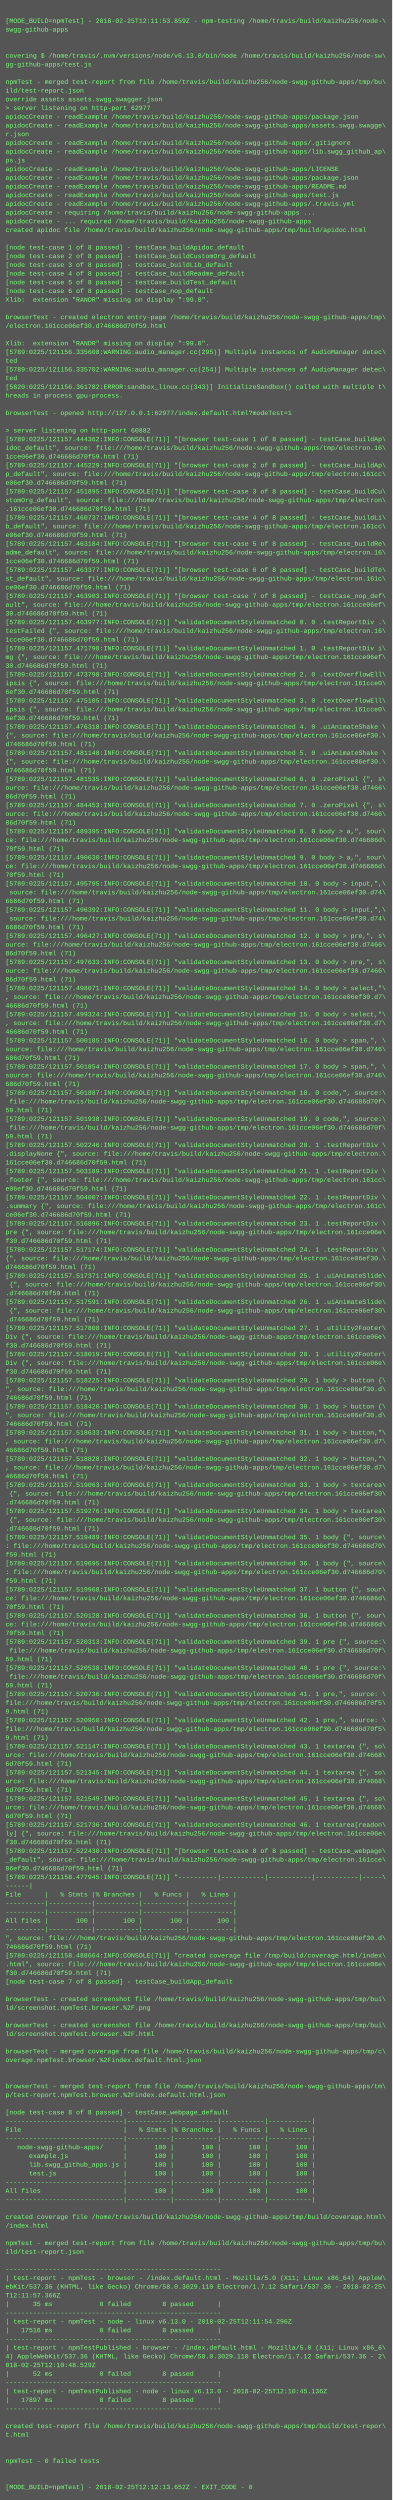
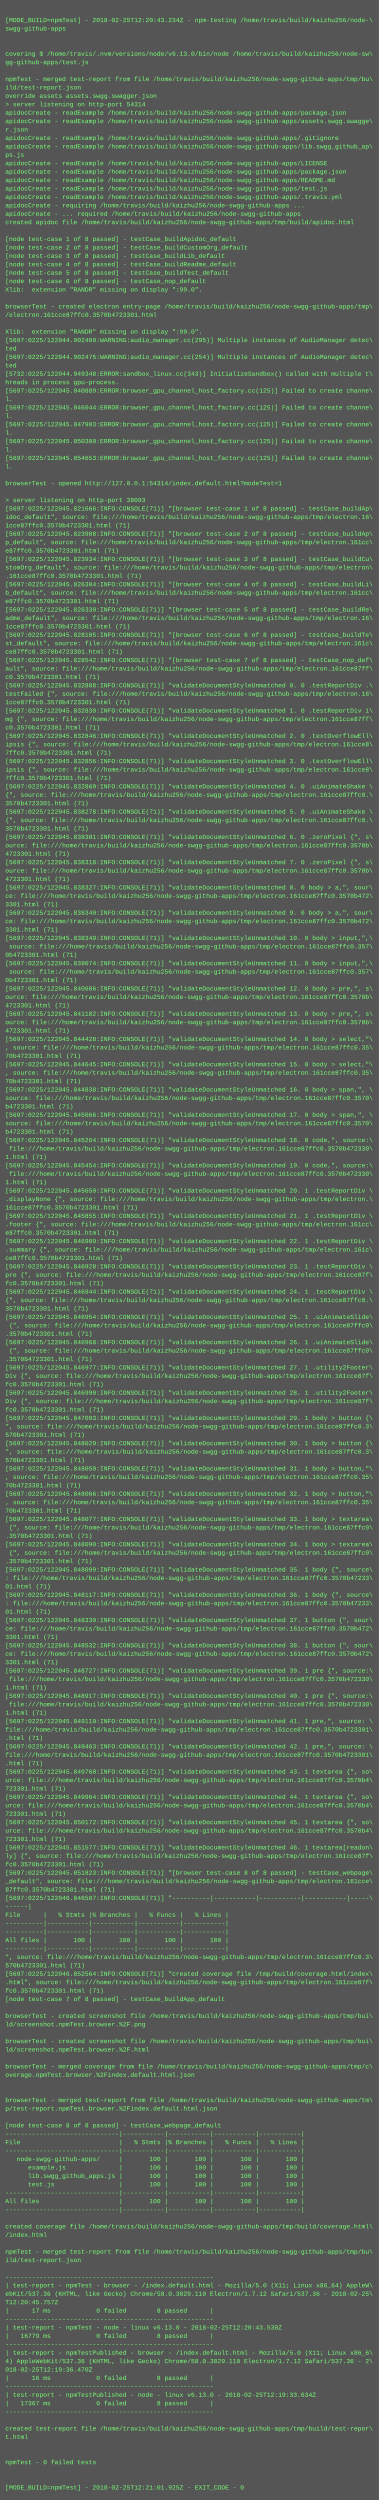
- <svg xmlns="http://www.w3.org/2000/svg" height="4590" width="720">
-   <rect height="4590" fill="#555" width="720" />
+ <svg xmlns="http://www.w3.org/2000/svg" height="4750" width="720">
+   <rect height="4750" fill="#555" width="720" />
  <text fill="#7f7" font-family="Courier New" font-size="12" xml:space="preserve">
    <tspan x="10" y="26" />
-     <tspan x="10" y="42">[MODE_BUILD=npmTest] - 2018-02-25T12:11:53.859Z - npm-testing /home/travis/build/kaizhu256/node-\</tspan>
+     <tspan x="10" y="42">[MODE_BUILD=npmTest] - 2018-02-25T12:20:43.234Z - npm-testing /home/travis/build/kaizhu256/node-\</tspan>
    <tspan x="10" y="58">swgg-github-apps</tspan>
    <tspan x="10" y="74" />
    <tspan x="10" y="90" />
    <tspan x="10" y="106">covering $ /home/travis/.nvm/versions/node/v6.13.0/bin/node /home/travis/build/kaizhu256/node-sw\</tspan>
    <tspan x="10" y="122">gg-github-apps/test.js</tspan>
    <tspan x="10" y="138" />
    <tspan x="10" y="154">npmTest - merged test-report from file /home/travis/build/kaizhu256/node-swgg-github-apps/tmp/bu\</tspan>
    <tspan x="10" y="170">ild/test-report.json</tspan>
    <tspan x="10" y="186">override assets assets.swgg.swagger.json</tspan>
-     <tspan x="10" y="202">&gt; server listening on http-port 62977</tspan>
+     <tspan x="10" y="202">&gt; server listening on http-port 54314</tspan>
    <tspan x="10" y="218">apidocCreate - readExample /home/travis/build/kaizhu256/node-swgg-github-apps/package.json</tspan>
    <tspan x="10" y="234">apidocCreate - readExample /home/travis/build/kaizhu256/node-swgg-github-apps/assets.swgg.swagge\</tspan>
    <tspan x="10" y="250">r.json</tspan>
    <tspan x="10" y="266">apidocCreate - readExample /home/travis/build/kaizhu256/node-swgg-github-apps/.gitignore</tspan>
    <tspan x="10" y="282">apidocCreate - readExample /home/travis/build/kaizhu256/node-swgg-github-apps/lib.swgg_github_ap\</tspan>
    <tspan x="10" y="298">ps.js</tspan>
    <tspan x="10" y="314">apidocCreate - readExample /home/travis/build/kaizhu256/node-swgg-github-apps/LICENSE</tspan>
    <tspan x="10" y="330">apidocCreate - readExample /home/travis/build/kaizhu256/node-swgg-github-apps/package.json</tspan>
    <tspan x="10" y="346">apidocCreate - readExample /home/travis/build/kaizhu256/node-swgg-github-apps/README.md</tspan>
    <tspan x="10" y="362">apidocCreate - readExample /home/travis/build/kaizhu256/node-swgg-github-apps/test.js</tspan>
    <tspan x="10" y="378">apidocCreate - readExample /home/travis/build/kaizhu256/node-swgg-github-apps/.travis.yml</tspan>
    <tspan x="10" y="394">apidocCreate - requiring /home/travis/build/kaizhu256/node-swgg-github-apps ...</tspan>
    <tspan x="10" y="410">apidocCreate - ... required /home/travis/build/kaizhu256/node-swgg-github-apps</tspan>
    <tspan x="10" y="426">created apidoc file /home/travis/build/kaizhu256/node-swgg-github-apps/tmp/build/apidoc.html</tspan>
    <tspan x="10" y="442" />
    <tspan x="10" y="458">[node test-case 1 of 8 passed] - testCase_buildApidoc_default</tspan>
    <tspan x="10" y="474">[node test-case 2 of 8 passed] - testCase_buildCustomOrg_default</tspan>
    <tspan x="10" y="490">[node test-case 3 of 8 passed] - testCase_buildLib_default</tspan>
    <tspan x="10" y="506">[node test-case 4 of 8 passed] - testCase_buildReadme_default</tspan>
    <tspan x="10" y="522">[node test-case 5 of 8 passed] - testCase_buildTest_default</tspan>
    <tspan x="10" y="538">[node test-case 6 of 8 passed] - testCase_nop_default</tspan>
    <tspan x="10" y="554">Xlib:  extension "RANDR" missing on display ":99.0".</tspan>
    <tspan x="10" y="570" />
    <tspan x="10" y="586">browserTest - created electron entry-page /home/travis/build/kaizhu256/node-swgg-github-apps/tmp\</tspan>
-     <tspan x="10" y="602">/electron.161cce06ef30.d746686d70f59.html</tspan>
+     <tspan x="10" y="602">/electron.161cce87ffc0.3570b4723301.html</tspan>
    <tspan x="10" y="618" />
    <tspan x="10" y="634">Xlib:  extension "RANDR" missing on display ":99.0".</tspan>
-     <tspan x="10" y="650">[5789:0225/121156.335608:WARNING:audio_manager.cc(295)] Multiple instances of AudioManager detec\</tspan>
+     <tspan x="10" y="650">[5697:0225/122044.902409:WARNING:audio_manager.cc(295)] Multiple instances of AudioManager detec\</tspan>
    <tspan x="10" y="666">ted</tspan>
-     <tspan x="10" y="682">[5789:0225/121156.335702:WARNING:audio_manager.cc(254)] Multiple instances of AudioManager detec\</tspan>
+     <tspan x="10" y="682">[5697:0225/122044.902475:WARNING:audio_manager.cc(254)] Multiple instances of AudioManager detec\</tspan>
    <tspan x="10" y="698">ted</tspan>
-     <tspan x="10" y="714">[5820:0225/121156.361782:ERROR:sandbox_linux.cc(343)] InitializeSandbox() called with multiple t\</tspan>
+     <tspan x="10" y="714">[5732:0225/122044.949348:ERROR:sandbox_linux.cc(343)] InitializeSandbox() called with multiple t\</tspan>
    <tspan x="10" y="730">hreads in process gpu-process. </tspan>
-     <tspan x="10" y="746" />
-     <tspan x="10" y="762">browserTest - opened http://127.0.0.1:62977/index.default.html?modeTest=1</tspan>
-     <tspan x="10" y="778" />
-     <tspan x="10" y="794">&gt; server listening on http-port 60882</tspan>
-     <tspan x="10" y="810">[5789:0225/121157.444362:INFO:CONSOLE(71)] "[browser test-case 1 of 8 passed] - testCase_buildAp\</tspan>
-     <tspan x="10" y="826">idoc_default", source: file:///home/travis/build/kaizhu256/node-swgg-github-apps/tmp/electron.16\</tspan>
-     <tspan x="10" y="842">1cce06ef30.d746686d70f59.html (71)</tspan>
-     <tspan x="10" y="858">[5789:0225/121157.445229:INFO:CONSOLE(71)] "[browser test-case 2 of 8 passed] - testCase_buildAp\</tspan>
-     <tspan x="10" y="874">p_default", source: file:///home/travis/build/kaizhu256/node-swgg-github-apps/tmp/electron.161cc\</tspan>
-     <tspan x="10" y="890">e06ef30.d746686d70f59.html (71)</tspan>
-     <tspan x="10" y="906">[5789:0225/121157.451895:INFO:CONSOLE(71)] "[browser test-case 3 of 8 passed] - testCase_buildCu\</tspan>
-     <tspan x="10" y="922">stomOrg_default", source: file:///home/travis/build/kaizhu256/node-swgg-github-apps/tmp/electron\</tspan>
-     <tspan x="10" y="938">.161cce06ef30.d746686d70f59.html (71)</tspan>
-     <tspan x="10" y="954">[5789:0225/121157.460737:INFO:CONSOLE(71)] "[browser test-case 4 of 8 passed] - testCase_buildLi\</tspan>
-     <tspan x="10" y="970">b_default", source: file:///home/travis/build/kaizhu256/node-swgg-github-apps/tmp/electron.161cc\</tspan>
-     <tspan x="10" y="986">e06ef30.d746686d70f59.html (71)</tspan>
-     <tspan x="10" y="1002">[5789:0225/121157.463184:INFO:CONSOLE(71)] "[browser test-case 5 of 8 passed] - testCase_buildRe\</tspan>
-     <tspan x="10" y="1018">adme_default", source: file:///home/travis/build/kaizhu256/node-swgg-github-apps/tmp/electron.16\</tspan>
-     <tspan x="10" y="1034">1cce06ef30.d746686d70f59.html (71)</tspan>
-     <tspan x="10" y="1050">[5789:0225/121157.463377:INFO:CONSOLE(71)] "[browser test-case 6 of 8 passed] - testCase_buildTe\</tspan>
-     <tspan x="10" y="1066">st_default", source: file:///home/travis/build/kaizhu256/node-swgg-github-apps/tmp/electron.161c\</tspan>
-     <tspan x="10" y="1082">ce06ef30.d746686d70f59.html (71)</tspan>
-     <tspan x="10" y="1098">[5789:0225/121157.463903:INFO:CONSOLE(71)] "[browser test-case 7 of 8 passed] - testCase_nop_def\</tspan>
-     <tspan x="10" y="1114">ault", source: file:///home/travis/build/kaizhu256/node-swgg-github-apps/tmp/electron.161cce06ef\</tspan>
-     <tspan x="10" y="1130">30.d746686d70f59.html (71)</tspan>
-     <tspan x="10" y="1146">[5789:0225/121157.463977:INFO:CONSOLE(71)] "validateDocumentStyleUnmatched 0. 0 .testReportDiv .\</tspan>
-     <tspan x="10" y="1162">testFailed {", source: file:///home/travis/build/kaizhu256/node-swgg-github-apps/tmp/electron.16\</tspan>
-     <tspan x="10" y="1178">1cce06ef30.d746686d70f59.html (71)</tspan>
-     <tspan x="10" y="1194">[5789:0225/121157.471798:INFO:CONSOLE(71)] "validateDocumentStyleUnmatched 1. 0 .testReportDiv i\</tspan>
-     <tspan x="10" y="1210">mg {", source: file:///home/travis/build/kaizhu256/node-swgg-github-apps/tmp/electron.161cce06ef\</tspan>
-     <tspan x="10" y="1226">30.d746686d70f59.html (71)</tspan>
-     <tspan x="10" y="1242">[5789:0225/121157.473798:INFO:CONSOLE(71)] "validateDocumentStyleUnmatched 2. 0 .textOverflowEll\</tspan>
-     <tspan x="10" y="1258">ipsis {", source: file:///home/travis/build/kaizhu256/node-swgg-github-apps/tmp/electron.161cce0\</tspan>
-     <tspan x="10" y="1274">6ef30.d746686d70f59.html (71)</tspan>
-     <tspan x="10" y="1290">[5789:0225/121157.475105:INFO:CONSOLE(71)] "validateDocumentStyleUnmatched 3. 0 .textOverflowEll\</tspan>
-     <tspan x="10" y="1306">ipsis {", source: file:///home/travis/build/kaizhu256/node-swgg-github-apps/tmp/electron.161cce0\</tspan>
-     <tspan x="10" y="1322">6ef30.d746686d70f59.html (71)</tspan>
-     <tspan x="10" y="1338">[5789:0225/121157.476318:INFO:CONSOLE(71)] "validateDocumentStyleUnmatched 4. 0 .uiAnimateShake \</tspan>
-     <tspan x="10" y="1354">{", source: file:///home/travis/build/kaizhu256/node-swgg-github-apps/tmp/electron.161cce06ef30.\</tspan>
-     <tspan x="10" y="1370">d746686d70f59.html (71)</tspan>
-     <tspan x="10" y="1386">[5789:0225/121157.481148:INFO:CONSOLE(71)] "validateDocumentStyleUnmatched 5. 0 .uiAnimateShake \</tspan>
-     <tspan x="10" y="1402">{", source: file:///home/travis/build/kaizhu256/node-swgg-github-apps/tmp/electron.161cce06ef30.\</tspan>
-     <tspan x="10" y="1418">d746686d70f59.html (71)</tspan>
-     <tspan x="10" y="1434">[5789:0225/121157.481535:INFO:CONSOLE(71)] "validateDocumentStyleUnmatched 6. 0 .zeroPixel {", s\</tspan>
-     <tspan x="10" y="1450">ource: file:///home/travis/build/kaizhu256/node-swgg-github-apps/tmp/electron.161cce06ef30.d7466\</tspan>
-     <tspan x="10" y="1466">86d70f59.html (71)</tspan>
-     <tspan x="10" y="1482">[5789:0225/121157.484453:INFO:CONSOLE(71)] "validateDocumentStyleUnmatched 7. 0 .zeroPixel {", s\</tspan>
-     <tspan x="10" y="1498">ource: file:///home/travis/build/kaizhu256/node-swgg-github-apps/tmp/electron.161cce06ef30.d7466\</tspan>
-     <tspan x="10" y="1514">86d70f59.html (71)</tspan>
-     <tspan x="10" y="1530">[5789:0225/121157.489395:INFO:CONSOLE(71)] "validateDocumentStyleUnmatched 8. 0 body &gt; a,", sour\</tspan>
-     <tspan x="10" y="1546">ce: file:///home/travis/build/kaizhu256/node-swgg-github-apps/tmp/electron.161cce06ef30.d746686d\</tspan>
-     <tspan x="10" y="1562">70f59.html (71)</tspan>
-     <tspan x="10" y="1578">[5789:0225/121157.490630:INFO:CONSOLE(71)] "validateDocumentStyleUnmatched 9. 0 body &gt; a,", sour\</tspan>
-     <tspan x="10" y="1594">ce: file:///home/travis/build/kaizhu256/node-swgg-github-apps/tmp/electron.161cce06ef30.d746686d\</tspan>
-     <tspan x="10" y="1610">70f59.html (71)</tspan>
-     <tspan x="10" y="1626">[5789:0225/121157.495795:INFO:CONSOLE(71)] "validateDocumentStyleUnmatched 10. 0 body &gt; input,",\</tspan>
-     <tspan x="10" y="1642"> source: file:///home/travis/build/kaizhu256/node-swgg-github-apps/tmp/electron.161cce06ef30.d74\</tspan>
-     <tspan x="10" y="1658">6686d70f59.html (71)</tspan>
-     <tspan x="10" y="1674">[5789:0225/121157.496392:INFO:CONSOLE(71)] "validateDocumentStyleUnmatched 11. 0 body &gt; input,",\</tspan>
-     <tspan x="10" y="1690"> source: file:///home/travis/build/kaizhu256/node-swgg-github-apps/tmp/electron.161cce06ef30.d74\</tspan>
-     <tspan x="10" y="1706">6686d70f59.html (71)</tspan>
-     <tspan x="10" y="1722">[5789:0225/121157.496427:INFO:CONSOLE(71)] "validateDocumentStyleUnmatched 12. 0 body &gt; pre,", s\</tspan>
-     <tspan x="10" y="1738">ource: file:///home/travis/build/kaizhu256/node-swgg-github-apps/tmp/electron.161cce06ef30.d7466\</tspan>
-     <tspan x="10" y="1754">86d70f59.html (71)</tspan>
-     <tspan x="10" y="1770">[5789:0225/121157.497633:INFO:CONSOLE(71)] "validateDocumentStyleUnmatched 13. 0 body &gt; pre,", s\</tspan>
-     <tspan x="10" y="1786">ource: file:///home/travis/build/kaizhu256/node-swgg-github-apps/tmp/electron.161cce06ef30.d7466\</tspan>
-     <tspan x="10" y="1802">86d70f59.html (71)</tspan>
-     <tspan x="10" y="1818">[5789:0225/121157.498071:INFO:CONSOLE(71)] "validateDocumentStyleUnmatched 14. 0 body &gt; select,"\</tspan>
-     <tspan x="10" y="1834">, source: file:///home/travis/build/kaizhu256/node-swgg-github-apps/tmp/electron.161cce06ef30.d7\</tspan>
-     <tspan x="10" y="1850">46686d70f59.html (71)</tspan>
-     <tspan x="10" y="1866">[5789:0225/121157.499324:INFO:CONSOLE(71)] "validateDocumentStyleUnmatched 15. 0 body &gt; select,"\</tspan>
-     <tspan x="10" y="1882">, source: file:///home/travis/build/kaizhu256/node-swgg-github-apps/tmp/electron.161cce06ef30.d7\</tspan>
-     <tspan x="10" y="1898">46686d70f59.html (71)</tspan>
-     <tspan x="10" y="1914">[5789:0225/121157.500185:INFO:CONSOLE(71)] "validateDocumentStyleUnmatched 16. 0 body &gt; span,", \</tspan>
-     <tspan x="10" y="1930">source: file:///home/travis/build/kaizhu256/node-swgg-github-apps/tmp/electron.161cce06ef30.d746\</tspan>
-     <tspan x="10" y="1946">686d70f59.html (71)</tspan>
-     <tspan x="10" y="1962">[5789:0225/121157.501854:INFO:CONSOLE(71)] "validateDocumentStyleUnmatched 17. 0 body &gt; span,", \</tspan>
-     <tspan x="10" y="1978">source: file:///home/travis/build/kaizhu256/node-swgg-github-apps/tmp/electron.161cce06ef30.d746\</tspan>
-     <tspan x="10" y="1994">686d70f59.html (71)</tspan>
-     <tspan x="10" y="2010">[5789:0225/121157.501887:INFO:CONSOLE(71)] "validateDocumentStyleUnmatched 18. 0 code,", source:\</tspan>
-     <tspan x="10" y="2026"> file:///home/travis/build/kaizhu256/node-swgg-github-apps/tmp/electron.161cce06ef30.d746686d70f\</tspan>
-     <tspan x="10" y="2042">59.html (71)</tspan>
-     <tspan x="10" y="2058">[5789:0225/121157.501938:INFO:CONSOLE(71)] "validateDocumentStyleUnmatched 19. 0 code,", source:\</tspan>
-     <tspan x="10" y="2074"> file:///home/travis/build/kaizhu256/node-swgg-github-apps/tmp/electron.161cce06ef30.d746686d70f\</tspan>
-     <tspan x="10" y="2090">59.html (71)</tspan>
-     <tspan x="10" y="2106">[5789:0225/121157.502246:INFO:CONSOLE(71)] "validateDocumentStyleUnmatched 20. 1 .testReportDiv \</tspan>
-     <tspan x="10" y="2122">.displayNone {", source: file:///home/travis/build/kaizhu256/node-swgg-github-apps/tmp/electron.\</tspan>
-     <tspan x="10" y="2138">161cce06ef30.d746686d70f59.html (71)</tspan>
-     <tspan x="10" y="2154">[5789:0225/121157.503189:INFO:CONSOLE(71)] "validateDocumentStyleUnmatched 21. 1 .testReportDiv \</tspan>
-     <tspan x="10" y="2170">.footer {", source: file:///home/travis/build/kaizhu256/node-swgg-github-apps/tmp/electron.161cc\</tspan>
-     <tspan x="10" y="2186">e06ef30.d746686d70f59.html (71)</tspan>
-     <tspan x="10" y="2202">[5789:0225/121157.504007:INFO:CONSOLE(71)] "validateDocumentStyleUnmatched 22. 1 .testReportDiv \</tspan>
-     <tspan x="10" y="2218">.summary {", source: file:///home/travis/build/kaizhu256/node-swgg-github-apps/tmp/electron.161c\</tspan>
-     <tspan x="10" y="2234">ce06ef30.d746686d70f59.html (71)</tspan>
-     <tspan x="10" y="2250">[5789:0225/121157.516896:INFO:CONSOLE(71)] "validateDocumentStyleUnmatched 23. 1 .testReportDiv \</tspan>
-     <tspan x="10" y="2266">pre {", source: file:///home/travis/build/kaizhu256/node-swgg-github-apps/tmp/electron.161cce06e\</tspan>
-     <tspan x="10" y="2282">f30.d746686d70f59.html (71)</tspan>
-     <tspan x="10" y="2298">[5789:0225/121157.517174:INFO:CONSOLE(71)] "validateDocumentStyleUnmatched 24. 1 .testReportDiv \</tspan>
-     <tspan x="10" y="2314">{", source: file:///home/travis/build/kaizhu256/node-swgg-github-apps/tmp/electron.161cce06ef30.\</tspan>
-     <tspan x="10" y="2330">d746686d70f59.html (71)</tspan>
-     <tspan x="10" y="2346">[5789:0225/121157.517371:INFO:CONSOLE(71)] "validateDocumentStyleUnmatched 25. 1 .uiAnimateSlide\</tspan>
-     <tspan x="10" y="2362"> {", source: file:///home/travis/build/kaizhu256/node-swgg-github-apps/tmp/electron.161cce06ef30\</tspan>
-     <tspan x="10" y="2378">.d746686d70f59.html (71)</tspan>
-     <tspan x="10" y="2394">[5789:0225/121157.517591:INFO:CONSOLE(71)] "validateDocumentStyleUnmatched 26. 1 .uiAnimateSlide\</tspan>
-     <tspan x="10" y="2410"> {", source: file:///home/travis/build/kaizhu256/node-swgg-github-apps/tmp/electron.161cce06ef30\</tspan>
-     <tspan x="10" y="2426">.d746686d70f59.html (71)</tspan>
-     <tspan x="10" y="2442">[5789:0225/121157.517808:INFO:CONSOLE(71)] "validateDocumentStyleUnmatched 27. 1 .utility2Footer\</tspan>
-     <tspan x="10" y="2458">Div {", source: file:///home/travis/build/kaizhu256/node-swgg-github-apps/tmp/electron.161cce06e\</tspan>
-     <tspan x="10" y="2474">f30.d746686d70f59.html (71)</tspan>
-     <tspan x="10" y="2490">[5789:0225/121157.518019:INFO:CONSOLE(71)] "validateDocumentStyleUnmatched 28. 1 .utility2Footer\</tspan>
-     <tspan x="10" y="2506">Div {", source: file:///home/travis/build/kaizhu256/node-swgg-github-apps/tmp/electron.161cce06e\</tspan>
-     <tspan x="10" y="2522">f30.d746686d70f59.html (71)</tspan>
-     <tspan x="10" y="2538">[5789:0225/121157.518225:INFO:CONSOLE(71)] "validateDocumentStyleUnmatched 29. 1 body &gt; button {\</tspan>
-     <tspan x="10" y="2554">", source: file:///home/travis/build/kaizhu256/node-swgg-github-apps/tmp/electron.161cce06ef30.d\</tspan>
-     <tspan x="10" y="2570">746686d70f59.html (71)</tspan>
-     <tspan x="10" y="2586">[5789:0225/121157.518420:INFO:CONSOLE(71)] "validateDocumentStyleUnmatched 30. 1 body &gt; button {\</tspan>
-     <tspan x="10" y="2602">", source: file:///home/travis/build/kaizhu256/node-swgg-github-apps/tmp/electron.161cce06ef30.d\</tspan>
-     <tspan x="10" y="2618">746686d70f59.html (71)</tspan>
-     <tspan x="10" y="2634">[5789:0225/121157.518633:INFO:CONSOLE(71)] "validateDocumentStyleUnmatched 31. 1 body &gt; button,"\</tspan>
-     <tspan x="10" y="2650">, source: file:///home/travis/build/kaizhu256/node-swgg-github-apps/tmp/electron.161cce06ef30.d7\</tspan>
-     <tspan x="10" y="2666">46686d70f59.html (71)</tspan>
-     <tspan x="10" y="2682">[5789:0225/121157.518828:INFO:CONSOLE(71)] "validateDocumentStyleUnmatched 32. 1 body &gt; button,"\</tspan>
-     <tspan x="10" y="2698">, source: file:///home/travis/build/kaizhu256/node-swgg-github-apps/tmp/electron.161cce06ef30.d7\</tspan>
-     <tspan x="10" y="2714">46686d70f59.html (71)</tspan>
-     <tspan x="10" y="2730">[5789:0225/121157.519063:INFO:CONSOLE(71)] "validateDocumentStyleUnmatched 33. 1 body &gt; textarea\</tspan>
-     <tspan x="10" y="2746"> {", source: file:///home/travis/build/kaizhu256/node-swgg-github-apps/tmp/electron.161cce06ef30\</tspan>
-     <tspan x="10" y="2762">.d746686d70f59.html (71)</tspan>
-     <tspan x="10" y="2778">[5789:0225/121157.519276:INFO:CONSOLE(71)] "validateDocumentStyleUnmatched 34. 1 body &gt; textarea\</tspan>
-     <tspan x="10" y="2794"> {", source: file:///home/travis/build/kaizhu256/node-swgg-github-apps/tmp/electron.161cce06ef30\</tspan>
-     <tspan x="10" y="2810">.d746686d70f59.html (71)</tspan>
-     <tspan x="10" y="2826">[5789:0225/121157.519489:INFO:CONSOLE(71)] "validateDocumentStyleUnmatched 35. 1 body {", source\</tspan>
-     <tspan x="10" y="2842">: file:///home/travis/build/kaizhu256/node-swgg-github-apps/tmp/electron.161cce06ef30.d746686d70\</tspan>
-     <tspan x="10" y="2858">f59.html (71)</tspan>
-     <tspan x="10" y="2874">[5789:0225/121157.519695:INFO:CONSOLE(71)] "validateDocumentStyleUnmatched 36. 1 body {", source\</tspan>
-     <tspan x="10" y="2890">: file:///home/travis/build/kaizhu256/node-swgg-github-apps/tmp/electron.161cce06ef30.d746686d70\</tspan>
-     <tspan x="10" y="2906">f59.html (71)</tspan>
-     <tspan x="10" y="2922">[5789:0225/121157.519968:INFO:CONSOLE(71)] "validateDocumentStyleUnmatched 37. 1 button {", sour\</tspan>
-     <tspan x="10" y="2938">ce: file:///home/travis/build/kaizhu256/node-swgg-github-apps/tmp/electron.161cce06ef30.d746686d\</tspan>
-     <tspan x="10" y="2954">70f59.html (71)</tspan>
-     <tspan x="10" y="2970">[5789:0225/121157.520128:INFO:CONSOLE(71)] "validateDocumentStyleUnmatched 38. 1 button {", sour\</tspan>
-     <tspan x="10" y="2986">ce: file:///home/travis/build/kaizhu256/node-swgg-github-apps/tmp/electron.161cce06ef30.d746686d\</tspan>
-     <tspan x="10" y="3002">70f59.html (71)</tspan>
-     <tspan x="10" y="3018">[5789:0225/121157.520313:INFO:CONSOLE(71)] "validateDocumentStyleUnmatched 39. 1 pre {", source:\</tspan>
-     <tspan x="10" y="3034"> file:///home/travis/build/kaizhu256/node-swgg-github-apps/tmp/electron.161cce06ef30.d746686d70f\</tspan>
-     <tspan x="10" y="3050">59.html (71)</tspan>
-     <tspan x="10" y="3066">[5789:0225/121157.520538:INFO:CONSOLE(71)] "validateDocumentStyleUnmatched 40. 1 pre {", source:\</tspan>
-     <tspan x="10" y="3082"> file:///home/travis/build/kaizhu256/node-swgg-github-apps/tmp/electron.161cce06ef30.d746686d70f\</tspan>
-     <tspan x="10" y="3098">59.html (71)</tspan>
-     <tspan x="10" y="3114">[5789:0225/121157.520736:INFO:CONSOLE(71)] "validateDocumentStyleUnmatched 41. 1 pre,", source: \</tspan>
-     <tspan x="10" y="3130">file:///home/travis/build/kaizhu256/node-swgg-github-apps/tmp/electron.161cce06ef30.d746686d70f5\</tspan>
-     <tspan x="10" y="3146">9.html (71)</tspan>
-     <tspan x="10" y="3162">[5789:0225/121157.520950:INFO:CONSOLE(71)] "validateDocumentStyleUnmatched 42. 1 pre,", source: \</tspan>
-     <tspan x="10" y="3178">file:///home/travis/build/kaizhu256/node-swgg-github-apps/tmp/electron.161cce06ef30.d746686d70f5\</tspan>
-     <tspan x="10" y="3194">9.html (71)</tspan>
-     <tspan x="10" y="3210">[5789:0225/121157.521147:INFO:CONSOLE(71)] "validateDocumentStyleUnmatched 43. 1 textarea {", so\</tspan>
-     <tspan x="10" y="3226">urce: file:///home/travis/build/kaizhu256/node-swgg-github-apps/tmp/electron.161cce06ef30.d74668\</tspan>
-     <tspan x="10" y="3242">6d70f59.html (71)</tspan>
-     <tspan x="10" y="3258">[5789:0225/121157.521345:INFO:CONSOLE(71)] "validateDocumentStyleUnmatched 44. 1 textarea {", so\</tspan>
-     <tspan x="10" y="3274">urce: file:///home/travis/build/kaizhu256/node-swgg-github-apps/tmp/electron.161cce06ef30.d74668\</tspan>
-     <tspan x="10" y="3290">6d70f59.html (71)</tspan>
-     <tspan x="10" y="3306">[5789:0225/121157.521549:INFO:CONSOLE(71)] "validateDocumentStyleUnmatched 45. 1 textarea {", so\</tspan>
-     <tspan x="10" y="3322">urce: file:///home/travis/build/kaizhu256/node-swgg-github-apps/tmp/electron.161cce06ef30.d74668\</tspan>
-     <tspan x="10" y="3338">6d70f59.html (71)</tspan>
-     <tspan x="10" y="3354">[5789:0225/121157.521736:INFO:CONSOLE(71)] "validateDocumentStyleUnmatched 46. 1 textarea[readon\</tspan>
-     <tspan x="10" y="3370">ly] {", source: file:///home/travis/build/kaizhu256/node-swgg-github-apps/tmp/electron.161cce06e\</tspan>
-     <tspan x="10" y="3386">f30.d746686d70f59.html (71)</tspan>
-     <tspan x="10" y="3402">[5789:0225/121157.522430:INFO:CONSOLE(71)] "[browser test-case 8 of 8 passed] - testCase_webpage\</tspan>
-     <tspan x="10" y="3418">_default", source: file:///home/travis/build/kaizhu256/node-swgg-github-apps/tmp/electron.161cce\</tspan>
-     <tspan x="10" y="3434">06ef30.d746686d70f59.html (71)</tspan>
-     <tspan x="10" y="3450">[5789:0225/121158.477945:INFO:CONSOLE(71)] "----------|-----------|-----------|-----------|-----\</tspan>
-     <tspan x="10" y="3466">------|</tspan>
-     <tspan x="10" y="3482">File      |   % Stmts |% Branches |   % Funcs |   % Lines |</tspan>
-     <tspan x="10" y="3498">----------|-----------|-----------|-----------|-----------|</tspan>
-     <tspan x="10" y="3514">----------|-----------|-----------|-----------|-----------|</tspan>
-     <tspan x="10" y="3530">All files |       100 |       100 |       100 |       100 |</tspan>
-     <tspan x="10" y="3546">----------|-----------|-----------|-----------|-----------|</tspan>
-     <tspan x="10" y="3562">", source: file:///home/travis/build/kaizhu256/node-swgg-github-apps/tmp/electron.161cce06ef30.d\</tspan>
-     <tspan x="10" y="3578">746686d70f59.html (71)</tspan>
-     <tspan x="10" y="3594">[5789:0225/121158.488664:INFO:CONSOLE(71)] "created coverage file /tmp/build/coverage.html/index\</tspan>
-     <tspan x="10" y="3610">.html", source: file:///home/travis/build/kaizhu256/node-swgg-github-apps/tmp/electron.161cce06e\</tspan>
-     <tspan x="10" y="3626">f30.d746686d70f59.html (71)</tspan>
-     <tspan x="10" y="3642">[node test-case 7 of 8 passed] - testCase_buildApp_default</tspan>
-     <tspan x="10" y="3658" />
-     <tspan x="10" y="3674">browserTest - created screenshot file /home/travis/build/kaizhu256/node-swgg-github-apps/tmp/bui\</tspan>
-     <tspan x="10" y="3690">ld/screenshot.npmTest.browser.%2F.png</tspan>
-     <tspan x="10" y="3706" />
-     <tspan x="10" y="3722">browserTest - created screenshot file /home/travis/build/kaizhu256/node-swgg-github-apps/tmp/bui\</tspan>
-     <tspan x="10" y="3738">ld/screenshot.npmTest.browser.%2F.html</tspan>
-     <tspan x="10" y="3754" />
-     <tspan x="10" y="3770">browserTest - merged coverage from file /home/travis/build/kaizhu256/node-swgg-github-apps/tmp/c\</tspan>
-     <tspan x="10" y="3786">overage.npmTest.browser.%2Findex.default.html.json</tspan>
-     <tspan x="10" y="3802" />
+     <tspan x="10" y="746">[5697:0225/122045.040889:ERROR:browser_gpu_channel_host_factory.cc(125)] Failed to create channe\</tspan>
+     <tspan x="10" y="762">l.</tspan>
+     <tspan x="10" y="778">[5697:0225/122045.046044:ERROR:browser_gpu_channel_host_factory.cc(125)] Failed to create channe\</tspan>
+     <tspan x="10" y="794">l.</tspan>
+     <tspan x="10" y="810">[5697:0225/122045.047903:ERROR:browser_gpu_channel_host_factory.cc(125)] Failed to create channe\</tspan>
+     <tspan x="10" y="826">l.</tspan>
+     <tspan x="10" y="842">[5697:0225/122045.050300:ERROR:browser_gpu_channel_host_factory.cc(125)] Failed to create channe\</tspan>
+     <tspan x="10" y="858">l.</tspan>
+     <tspan x="10" y="874">[5697:0225/122045.054653:ERROR:browser_gpu_channel_host_factory.cc(125)] Failed to create channe\</tspan>
+     <tspan x="10" y="890">l.</tspan>
+     <tspan x="10" y="906" />
+     <tspan x="10" y="922">browserTest - opened http://127.0.0.1:54314/index.default.html?modeTest=1</tspan>
+     <tspan x="10" y="938" />
+     <tspan x="10" y="954">&gt; server listening on http-port 38093</tspan>
+     <tspan x="10" y="970">[5697:0225/122045.821666:INFO:CONSOLE(71)] "[browser test-case 1 of 8 passed] - testCase_buildAp\</tspan>
+     <tspan x="10" y="986">idoc_default", source: file:///home/travis/build/kaizhu256/node-swgg-github-apps/tmp/electron.16\</tspan>
+     <tspan x="10" y="1002">1cce87ffc0.3570b4723301.html (71)</tspan>
+     <tspan x="10" y="1018">[5697:0225/122045.823908:INFO:CONSOLE(71)] "[browser test-case 2 of 8 passed] - testCase_buildAp\</tspan>
+     <tspan x="10" y="1034">p_default", source: file:///home/travis/build/kaizhu256/node-swgg-github-apps/tmp/electron.161cc\</tspan>
+     <tspan x="10" y="1050">e87ffc0.3570b4723301.html (71)</tspan>
+     <tspan x="10" y="1066">[5697:0225/122045.823934:INFO:CONSOLE(71)] "[browser test-case 3 of 8 passed] - testCase_buildCu\</tspan>
+     <tspan x="10" y="1082">stomOrg_default", source: file:///home/travis/build/kaizhu256/node-swgg-github-apps/tmp/electron\</tspan>
+     <tspan x="10" y="1098">.161cce87ffc0.3570b4723301.html (71)</tspan>
+     <tspan x="10" y="1114">[5697:0225/122045.826304:INFO:CONSOLE(71)] "[browser test-case 4 of 8 passed] - testCase_buildLi\</tspan>
+     <tspan x="10" y="1130">b_default", source: file:///home/travis/build/kaizhu256/node-swgg-github-apps/tmp/electron.161cc\</tspan>
+     <tspan x="10" y="1146">e87ffc0.3570b4723301.html (71)</tspan>
+     <tspan x="10" y="1162">[5697:0225/122045.826330:INFO:CONSOLE(71)] "[browser test-case 5 of 8 passed] - testCase_buildRe\</tspan>
+     <tspan x="10" y="1178">adme_default", source: file:///home/travis/build/kaizhu256/node-swgg-github-apps/tmp/electron.16\</tspan>
+     <tspan x="10" y="1194">1cce87ffc0.3570b4723301.html (71)</tspan>
+     <tspan x="10" y="1210">[5697:0225/122045.828105:INFO:CONSOLE(71)] "[browser test-case 6 of 8 passed] - testCase_buildTe\</tspan>
+     <tspan x="10" y="1226">st_default", source: file:///home/travis/build/kaizhu256/node-swgg-github-apps/tmp/electron.161c\</tspan>
+     <tspan x="10" y="1242">ce87ffc0.3570b4723301.html (71)</tspan>
+     <tspan x="10" y="1258">[5697:0225/122045.828542:INFO:CONSOLE(71)] "[browser test-case 7 of 8 passed] - testCase_nop_def\</tspan>
+     <tspan x="10" y="1274">ault", source: file:///home/travis/build/kaizhu256/node-swgg-github-apps/tmp/electron.161cce87ff\</tspan>
+     <tspan x="10" y="1290">c0.3570b4723301.html (71)</tspan>
+     <tspan x="10" y="1306">[5697:0225/122045.832808:INFO:CONSOLE(71)] "validateDocumentStyleUnmatched 0. 0 .testReportDiv .\</tspan>
+     <tspan x="10" y="1322">testFailed {", source: file:///home/travis/build/kaizhu256/node-swgg-github-apps/tmp/electron.16\</tspan>
+     <tspan x="10" y="1338">1cce87ffc0.3570b4723301.html (71)</tspan>
+     <tspan x="10" y="1354">[5697:0225/122045.832830:INFO:CONSOLE(71)] "validateDocumentStyleUnmatched 1. 0 .testReportDiv i\</tspan>
+     <tspan x="10" y="1370">mg {", source: file:///home/travis/build/kaizhu256/node-swgg-github-apps/tmp/electron.161cce87ff\</tspan>
+     <tspan x="10" y="1386">c0.3570b4723301.html (71)</tspan>
+     <tspan x="10" y="1402">[5697:0225/122045.832846:INFO:CONSOLE(71)] "validateDocumentStyleUnmatched 2. 0 .textOverflowEll\</tspan>
+     <tspan x="10" y="1418">ipsis {", source: file:///home/travis/build/kaizhu256/node-swgg-github-apps/tmp/electron.161cce8\</tspan>
+     <tspan x="10" y="1434">7ffc0.3570b4723301.html (71)</tspan>
+     <tspan x="10" y="1450">[5697:0225/122045.832856:INFO:CONSOLE(71)] "validateDocumentStyleUnmatched 3. 0 .textOverflowEll\</tspan>
+     <tspan x="10" y="1466">ipsis {", source: file:///home/travis/build/kaizhu256/node-swgg-github-apps/tmp/electron.161cce8\</tspan>
+     <tspan x="10" y="1482">7ffc0.3570b4723301.html (71)</tspan>
+     <tspan x="10" y="1498">[5697:0225/122045.832869:INFO:CONSOLE(71)] "validateDocumentStyleUnmatched 4. 0 .uiAnimateShake \</tspan>
+     <tspan x="10" y="1514">{", source: file:///home/travis/build/kaizhu256/node-swgg-github-apps/tmp/electron.161cce87ffc0.\</tspan>
+     <tspan x="10" y="1530">3570b4723301.html (71)</tspan>
+     <tspan x="10" y="1546">[5697:0225/122045.838278:INFO:CONSOLE(71)] "validateDocumentStyleUnmatched 5. 0 .uiAnimateShake \</tspan>
+     <tspan x="10" y="1562">{", source: file:///home/travis/build/kaizhu256/node-swgg-github-apps/tmp/electron.161cce87ffc0.\</tspan>
+     <tspan x="10" y="1578">3570b4723301.html (71)</tspan>
+     <tspan x="10" y="1594">[5697:0225/122045.838301:INFO:CONSOLE(71)] "validateDocumentStyleUnmatched 6. 0 .zeroPixel {", s\</tspan>
+     <tspan x="10" y="1610">ource: file:///home/travis/build/kaizhu256/node-swgg-github-apps/tmp/electron.161cce87ffc0.3570b\</tspan>
+     <tspan x="10" y="1626">4723301.html (71)</tspan>
+     <tspan x="10" y="1642">[5697:0225/122045.838318:INFO:CONSOLE(71)] "validateDocumentStyleUnmatched 7. 0 .zeroPixel {", s\</tspan>
+     <tspan x="10" y="1658">ource: file:///home/travis/build/kaizhu256/node-swgg-github-apps/tmp/electron.161cce87ffc0.3570b\</tspan>
+     <tspan x="10" y="1674">4723301.html (71)</tspan>
+     <tspan x="10" y="1690">[5697:0225/122045.838327:INFO:CONSOLE(71)] "validateDocumentStyleUnmatched 8. 0 body &gt; a,", sour\</tspan>
+     <tspan x="10" y="1706">ce: file:///home/travis/build/kaizhu256/node-swgg-github-apps/tmp/electron.161cce87ffc0.3570b472\</tspan>
+     <tspan x="10" y="1722">3301.html (71)</tspan>
+     <tspan x="10" y="1738">[5697:0225/122045.838340:INFO:CONSOLE(71)] "validateDocumentStyleUnmatched 9. 0 body &gt; a,", sour\</tspan>
+     <tspan x="10" y="1754">ce: file:///home/travis/build/kaizhu256/node-swgg-github-apps/tmp/electron.161cce87ffc0.3570b472\</tspan>
+     <tspan x="10" y="1770">3301.html (71)</tspan>
+     <tspan x="10" y="1786">[5697:0225/122045.838349:INFO:CONSOLE(71)] "validateDocumentStyleUnmatched 10. 0 body &gt; input,",\</tspan>
+     <tspan x="10" y="1802"> source: file:///home/travis/build/kaizhu256/node-swgg-github-apps/tmp/electron.161cce87ffc0.357\</tspan>
+     <tspan x="10" y="1818">0b4723301.html (71)</tspan>
+     <tspan x="10" y="1834">[5697:0225/122045.839074:INFO:CONSOLE(71)] "validateDocumentStyleUnmatched 11. 0 body &gt; input,",\</tspan>
+     <tspan x="10" y="1850"> source: file:///home/travis/build/kaizhu256/node-swgg-github-apps/tmp/electron.161cce87ffc0.357\</tspan>
+     <tspan x="10" y="1866">0b4723301.html (71)</tspan>
+     <tspan x="10" y="1882">[5697:0225/122045.840606:INFO:CONSOLE(71)] "validateDocumentStyleUnmatched 12. 0 body &gt; pre,", s\</tspan>
+     <tspan x="10" y="1898">ource: file:///home/travis/build/kaizhu256/node-swgg-github-apps/tmp/electron.161cce87ffc0.3570b\</tspan>
+     <tspan x="10" y="1914">4723301.html (71)</tspan>
+     <tspan x="10" y="1930">[5697:0225/122045.841182:INFO:CONSOLE(71)] "validateDocumentStyleUnmatched 13. 0 body &gt; pre,", s\</tspan>
+     <tspan x="10" y="1946">ource: file:///home/travis/build/kaizhu256/node-swgg-github-apps/tmp/electron.161cce87ffc0.3570b\</tspan>
+     <tspan x="10" y="1962">4723301.html (71)</tspan>
+     <tspan x="10" y="1978">[5697:0225/122045.844428:INFO:CONSOLE(71)] "validateDocumentStyleUnmatched 14. 0 body &gt; select,"\</tspan>
+     <tspan x="10" y="1994">, source: file:///home/travis/build/kaizhu256/node-swgg-github-apps/tmp/electron.161cce87ffc0.35\</tspan>
+     <tspan x="10" y="2010">70b4723301.html (71)</tspan>
+     <tspan x="10" y="2026">[5697:0225/122045.844645:INFO:CONSOLE(71)] "validateDocumentStyleUnmatched 15. 0 body &gt; select,"\</tspan>
+     <tspan x="10" y="2042">, source: file:///home/travis/build/kaizhu256/node-swgg-github-apps/tmp/electron.161cce87ffc0.35\</tspan>
+     <tspan x="10" y="2058">70b4723301.html (71)</tspan>
+     <tspan x="10" y="2074">[5697:0225/122045.844838:INFO:CONSOLE(71)] "validateDocumentStyleUnmatched 16. 0 body &gt; span,", \</tspan>
+     <tspan x="10" y="2090">source: file:///home/travis/build/kaizhu256/node-swgg-github-apps/tmp/electron.161cce87ffc0.3570\</tspan>
+     <tspan x="10" y="2106">b4723301.html (71)</tspan>
+     <tspan x="10" y="2122">[5697:0225/122045.845066:INFO:CONSOLE(71)] "validateDocumentStyleUnmatched 17. 0 body &gt; span,", \</tspan>
+     <tspan x="10" y="2138">source: file:///home/travis/build/kaizhu256/node-swgg-github-apps/tmp/electron.161cce87ffc0.3570\</tspan>
+     <tspan x="10" y="2154">b4723301.html (71)</tspan>
+     <tspan x="10" y="2170">[5697:0225/122045.845264:INFO:CONSOLE(71)] "validateDocumentStyleUnmatched 18. 0 code,", source:\</tspan>
+     <tspan x="10" y="2186"> file:///home/travis/build/kaizhu256/node-swgg-github-apps/tmp/electron.161cce87ffc0.3570b472330\</tspan>
+     <tspan x="10" y="2202">1.html (71)</tspan>
+     <tspan x="10" y="2218">[5697:0225/122045.845454:INFO:CONSOLE(71)] "validateDocumentStyleUnmatched 19. 0 code,", source:\</tspan>
+     <tspan x="10" y="2234"> file:///home/travis/build/kaizhu256/node-swgg-github-apps/tmp/electron.161cce87ffc0.3570b472330\</tspan>
+     <tspan x="10" y="2250">1.html (71)</tspan>
+     <tspan x="10" y="2266">[5697:0225/122045.845650:INFO:CONSOLE(71)] "validateDocumentStyleUnmatched 20. 1 .testReportDiv \</tspan>
+     <tspan x="10" y="2282">.displayNone {", source: file:///home/travis/build/kaizhu256/node-swgg-github-apps/tmp/electron.\</tspan>
+     <tspan x="10" y="2298">161cce87ffc0.3570b4723301.html (71)</tspan>
+     <tspan x="10" y="2314">[5697:0225/122045.845855:INFO:CONSOLE(71)] "validateDocumentStyleUnmatched 21. 1 .testReportDiv \</tspan>
+     <tspan x="10" y="2330">.footer {", source: file:///home/travis/build/kaizhu256/node-swgg-github-apps/tmp/electron.161cc\</tspan>
+     <tspan x="10" y="2346">e87ffc0.3570b4723301.html (71)</tspan>
+     <tspan x="10" y="2362">[5697:0225/122045.846909:INFO:CONSOLE(71)] "validateDocumentStyleUnmatched 22. 1 .testReportDiv \</tspan>
+     <tspan x="10" y="2378">.summary {", source: file:///home/travis/build/kaizhu256/node-swgg-github-apps/tmp/electron.161c\</tspan>
+     <tspan x="10" y="2394">ce87ffc0.3570b4723301.html (71)</tspan>
+     <tspan x="10" y="2410">[5697:0225/122045.846928:INFO:CONSOLE(71)] "validateDocumentStyleUnmatched 23. 1 .testReportDiv \</tspan>
+     <tspan x="10" y="2426">pre {", source: file:///home/travis/build/kaizhu256/node-swgg-github-apps/tmp/electron.161cce87f\</tspan>
+     <tspan x="10" y="2442">fc0.3570b4723301.html (71)</tspan>
+     <tspan x="10" y="2458">[5697:0225/122045.846944:INFO:CONSOLE(71)] "validateDocumentStyleUnmatched 24. 1 .testReportDiv \</tspan>
+     <tspan x="10" y="2474">{", source: file:///home/travis/build/kaizhu256/node-swgg-github-apps/tmp/electron.161cce87ffc0.\</tspan>
+     <tspan x="10" y="2490">3570b4723301.html (71)</tspan>
+     <tspan x="10" y="2506">[5697:0225/122045.846954:INFO:CONSOLE(71)] "validateDocumentStyleUnmatched 25. 1 .uiAnimateSlide\</tspan>
+     <tspan x="10" y="2522"> {", source: file:///home/travis/build/kaizhu256/node-swgg-github-apps/tmp/electron.161cce87ffc0\</tspan>
+     <tspan x="10" y="2538">.3570b4723301.html (71)</tspan>
+     <tspan x="10" y="2554">[5697:0225/122045.846968:INFO:CONSOLE(71)] "validateDocumentStyleUnmatched 26. 1 .uiAnimateSlide\</tspan>
+     <tspan x="10" y="2570"> {", source: file:///home/travis/build/kaizhu256/node-swgg-github-apps/tmp/electron.161cce87ffc0\</tspan>
+     <tspan x="10" y="2586">.3570b4723301.html (71)</tspan>
+     <tspan x="10" y="2602">[5697:0225/122045.846977:INFO:CONSOLE(71)] "validateDocumentStyleUnmatched 27. 1 .utility2Footer\</tspan>
+     <tspan x="10" y="2618">Div {", source: file:///home/travis/build/kaizhu256/node-swgg-github-apps/tmp/electron.161cce87f\</tspan>
+     <tspan x="10" y="2634">fc0.3570b4723301.html (71)</tspan>
+     <tspan x="10" y="2650">[5697:0225/122045.846990:INFO:CONSOLE(71)] "validateDocumentStyleUnmatched 28. 1 .utility2Footer\</tspan>
+     <tspan x="10" y="2666">Div {", source: file:///home/travis/build/kaizhu256/node-swgg-github-apps/tmp/electron.161cce87f\</tspan>
+     <tspan x="10" y="2682">fc0.3570b4723301.html (71)</tspan>
+     <tspan x="10" y="2698">[5697:0225/122045.847093:INFO:CONSOLE(71)] "validateDocumentStyleUnmatched 29. 1 body &gt; button {\</tspan>
+     <tspan x="10" y="2714">", source: file:///home/travis/build/kaizhu256/node-swgg-github-apps/tmp/electron.161cce87ffc0.3\</tspan>
+     <tspan x="10" y="2730">570b4723301.html (71)</tspan>
+     <tspan x="10" y="2746">[5697:0225/122045.848029:INFO:CONSOLE(71)] "validateDocumentStyleUnmatched 30. 1 body &gt; button {\</tspan>
+     <tspan x="10" y="2762">", source: file:///home/travis/build/kaizhu256/node-swgg-github-apps/tmp/electron.161cce87ffc0.3\</tspan>
+     <tspan x="10" y="2778">570b4723301.html (71)</tspan>
+     <tspan x="10" y="2794">[5697:0225/122045.848050:INFO:CONSOLE(71)] "validateDocumentStyleUnmatched 31. 1 body &gt; button,"\</tspan>
+     <tspan x="10" y="2810">, source: file:///home/travis/build/kaizhu256/node-swgg-github-apps/tmp/electron.161cce87ffc0.35\</tspan>
+     <tspan x="10" y="2826">70b4723301.html (71)</tspan>
+     <tspan x="10" y="2842">[5697:0225/122045.848066:INFO:CONSOLE(71)] "validateDocumentStyleUnmatched 32. 1 body &gt; button,"\</tspan>
+     <tspan x="10" y="2858">, source: file:///home/travis/build/kaizhu256/node-swgg-github-apps/tmp/electron.161cce87ffc0.35\</tspan>
+     <tspan x="10" y="2874">70b4723301.html (71)</tspan>
+     <tspan x="10" y="2890">[5697:0225/122045.848077:INFO:CONSOLE(71)] "validateDocumentStyleUnmatched 33. 1 body &gt; textarea\</tspan>
+     <tspan x="10" y="2906"> {", source: file:///home/travis/build/kaizhu256/node-swgg-github-apps/tmp/electron.161cce87ffc0\</tspan>
+     <tspan x="10" y="2922">.3570b4723301.html (71)</tspan>
+     <tspan x="10" y="2938">[5697:0225/122045.848090:INFO:CONSOLE(71)] "validateDocumentStyleUnmatched 34. 1 body &gt; textarea\</tspan>
+     <tspan x="10" y="2954"> {", source: file:///home/travis/build/kaizhu256/node-swgg-github-apps/tmp/electron.161cce87ffc0\</tspan>
+     <tspan x="10" y="2970">.3570b4723301.html (71)</tspan>
+     <tspan x="10" y="2986">[5697:0225/122045.848099:INFO:CONSOLE(71)] "validateDocumentStyleUnmatched 35. 1 body {", source\</tspan>
+     <tspan x="10" y="3002">: file:///home/travis/build/kaizhu256/node-swgg-github-apps/tmp/electron.161cce87ffc0.3570b47233\</tspan>
+     <tspan x="10" y="3018">01.html (71)</tspan>
+     <tspan x="10" y="3034">[5697:0225/122045.848117:INFO:CONSOLE(71)] "validateDocumentStyleUnmatched 36. 1 body {", source\</tspan>
+     <tspan x="10" y="3050">: file:///home/travis/build/kaizhu256/node-swgg-github-apps/tmp/electron.161cce87ffc0.3570b47233\</tspan>
+     <tspan x="10" y="3066">01.html (71)</tspan>
+     <tspan x="10" y="3082">[5697:0225/122045.848339:INFO:CONSOLE(71)] "validateDocumentStyleUnmatched 37. 1 button {", sour\</tspan>
+     <tspan x="10" y="3098">ce: file:///home/travis/build/kaizhu256/node-swgg-github-apps/tmp/electron.161cce87ffc0.3570b472\</tspan>
+     <tspan x="10" y="3114">3301.html (71)</tspan>
+     <tspan x="10" y="3130">[5697:0225/122045.848532:INFO:CONSOLE(71)] "validateDocumentStyleUnmatched 38. 1 button {", sour\</tspan>
+     <tspan x="10" y="3146">ce: file:///home/travis/build/kaizhu256/node-swgg-github-apps/tmp/electron.161cce87ffc0.3570b472\</tspan>
+     <tspan x="10" y="3162">3301.html (71)</tspan>
+     <tspan x="10" y="3178">[5697:0225/122045.848727:INFO:CONSOLE(71)] "validateDocumentStyleUnmatched 39. 1 pre {", source:\</tspan>
+     <tspan x="10" y="3194"> file:///home/travis/build/kaizhu256/node-swgg-github-apps/tmp/electron.161cce87ffc0.3570b472330\</tspan>
+     <tspan x="10" y="3210">1.html (71)</tspan>
+     <tspan x="10" y="3226">[5697:0225/122045.848917:INFO:CONSOLE(71)] "validateDocumentStyleUnmatched 40. 1 pre {", source:\</tspan>
+     <tspan x="10" y="3242"> file:///home/travis/build/kaizhu256/node-swgg-github-apps/tmp/electron.161cce87ffc0.3570b472330\</tspan>
+     <tspan x="10" y="3258">1.html (71)</tspan>
+     <tspan x="10" y="3274">[5697:0225/122045.849110:INFO:CONSOLE(71)] "validateDocumentStyleUnmatched 41. 1 pre,", source: \</tspan>
+     <tspan x="10" y="3290">file:///home/travis/build/kaizhu256/node-swgg-github-apps/tmp/electron.161cce87ffc0.3570b4723301\</tspan>
+     <tspan x="10" y="3306">.html (71)</tspan>
+     <tspan x="10" y="3322">[5697:0225/122045.849463:INFO:CONSOLE(71)] "validateDocumentStyleUnmatched 42. 1 pre,", source: \</tspan>
+     <tspan x="10" y="3338">file:///home/travis/build/kaizhu256/node-swgg-github-apps/tmp/electron.161cce87ffc0.3570b4723301\</tspan>
+     <tspan x="10" y="3354">.html (71)</tspan>
+     <tspan x="10" y="3370">[5697:0225/122045.849760:INFO:CONSOLE(71)] "validateDocumentStyleUnmatched 43. 1 textarea {", so\</tspan>
+     <tspan x="10" y="3386">urce: file:///home/travis/build/kaizhu256/node-swgg-github-apps/tmp/electron.161cce87ffc0.3570b4\</tspan>
+     <tspan x="10" y="3402">723301.html (71)</tspan>
+     <tspan x="10" y="3418">[5697:0225/122045.849964:INFO:CONSOLE(71)] "validateDocumentStyleUnmatched 44. 1 textarea {", so\</tspan>
+     <tspan x="10" y="3434">urce: file:///home/travis/build/kaizhu256/node-swgg-github-apps/tmp/electron.161cce87ffc0.3570b4\</tspan>
+     <tspan x="10" y="3450">723301.html (71)</tspan>
+     <tspan x="10" y="3466">[5697:0225/122045.850172:INFO:CONSOLE(71)] "validateDocumentStyleUnmatched 45. 1 textarea {", so\</tspan>
+     <tspan x="10" y="3482">urce: file:///home/travis/build/kaizhu256/node-swgg-github-apps/tmp/electron.161cce87ffc0.3570b4\</tspan>
+     <tspan x="10" y="3498">723301.html (71)</tspan>
+     <tspan x="10" y="3514">[5697:0225/122045.851577:INFO:CONSOLE(71)] "validateDocumentStyleUnmatched 46. 1 textarea[readon\</tspan>
+     <tspan x="10" y="3530">ly] {", source: file:///home/travis/build/kaizhu256/node-swgg-github-apps/tmp/electron.161cce87f\</tspan>
+     <tspan x="10" y="3546">fc0.3570b4723301.html (71)</tspan>
+     <tspan x="10" y="3562">[5697:0225/122045.851823:INFO:CONSOLE(71)] "[browser test-case 8 of 8 passed] - testCase_webpage\</tspan>
+     <tspan x="10" y="3578">_default", source: file:///home/travis/build/kaizhu256/node-swgg-github-apps/tmp/electron.161cce\</tspan>
+     <tspan x="10" y="3594">87ffc0.3570b4723301.html (71)</tspan>
+     <tspan x="10" y="3610">[5697:0225/122046.846587:INFO:CONSOLE(71)] "----------|-----------|-----------|-----------|-----\</tspan>
+     <tspan x="10" y="3626">------|</tspan>
+     <tspan x="10" y="3642">File      |   % Stmts |% Branches |   % Funcs |   % Lines |</tspan>
+     <tspan x="10" y="3658">----------|-----------|-----------|-----------|-----------|</tspan>
+     <tspan x="10" y="3674">----------|-----------|-----------|-----------|-----------|</tspan>
+     <tspan x="10" y="3690">All files |       100 |       100 |       100 |       100 |</tspan>
+     <tspan x="10" y="3706">----------|-----------|-----------|-----------|-----------|</tspan>
+     <tspan x="10" y="3722">", source: file:///home/travis/build/kaizhu256/node-swgg-github-apps/tmp/electron.161cce87ffc0.3\</tspan>
+     <tspan x="10" y="3738">570b4723301.html (71)</tspan>
+     <tspan x="10" y="3754">[5697:0225/122046.852564:INFO:CONSOLE(71)] "created coverage file /tmp/build/coverage.html/index\</tspan>
+     <tspan x="10" y="3770">.html", source: file:///home/travis/build/kaizhu256/node-swgg-github-apps/tmp/electron.161cce87f\</tspan>
+     <tspan x="10" y="3786">fc0.3570b4723301.html (71)</tspan>
+     <tspan x="10" y="3802">[node test-case 7 of 8 passed] - testCase_buildApp_default</tspan>
    <tspan x="10" y="3818" />
-     <tspan x="10" y="3834">browserTest - merged test-report from file /home/travis/build/kaizhu256/node-swgg-github-apps/tm\</tspan>
-     <tspan x="10" y="3850">p/test-report.npmTest.browser.%2Findex.default.html.json</tspan>
+     <tspan x="10" y="3834">browserTest - created screenshot file /home/travis/build/kaizhu256/node-swgg-github-apps/tmp/bui\</tspan>
+     <tspan x="10" y="3850">ld/screenshot.npmTest.browser.%2F.png</tspan>
    <tspan x="10" y="3866" />
-     <tspan x="10" y="3882">[node test-case 8 of 8 passed] - testCase_webpage_default</tspan>
-     <tspan x="10" y="3898">------------------------------|-----------|-----------|-----------|-----------|</tspan>
-     <tspan x="10" y="3914">File                          |   % Stmts |% Branches |   % Funcs |   % Lines |</tspan>
-     <tspan x="10" y="3930">------------------------------|-----------|-----------|-----------|-----------|</tspan>
-     <tspan x="10" y="3946">   node-swgg-github-apps/     |       100 |       100 |       100 |       100 |</tspan>
-     <tspan x="10" y="3962">      example.js              |       100 |       100 |       100 |       100 |</tspan>
-     <tspan x="10" y="3978">      lib.swgg_github_apps.js |       100 |       100 |       100 |       100 |</tspan>
-     <tspan x="10" y="3994">      test.js                 |       100 |       100 |       100 |       100 |</tspan>
-     <tspan x="10" y="4010">------------------------------|-----------|-----------|-----------|-----------|</tspan>
-     <tspan x="10" y="4026">All files                     |       100 |       100 |       100 |       100 |</tspan>
-     <tspan x="10" y="4042">------------------------------|-----------|-----------|-----------|-----------|</tspan>
-     <tspan x="10" y="4058" />
-     <tspan x="10" y="4074">created coverage file /home/travis/build/kaizhu256/node-swgg-github-apps/tmp/build/coverage.html\</tspan>
-     <tspan x="10" y="4090">/index.html</tspan>
-     <tspan x="10" y="4106" />
-     <tspan x="10" y="4122">npmTest - merged test-report from file /home/travis/build/kaizhu256/node-swgg-github-apps/tmp/bu\</tspan>
-     <tspan x="10" y="4138">ild/test-report.json</tspan>
-     <tspan x="10" y="4154" />
-     <tspan x="10" y="4170">-------------------------------------------------------</tspan>
-     <tspan x="10" y="4186">| test-report - npmTest - browser - /index.default.html - Mozilla/5.0 (X11; Linux x86_64) AppleW\</tspan>
-     <tspan x="10" y="4202">ebKit/537.36 (KHTML, like Gecko) Chrome/58.0.3029.110 Electron/1.7.12 Safari/537.36 - 2018-02-25\</tspan>
-     <tspan x="10" y="4218">T12:11:57.366Z</tspan>
-     <tspan x="10" y="4234">|      35 ms            0 failed        8 passed      |</tspan>
-     <tspan x="10" y="4250">-------------------------------------------------------</tspan>
-     <tspan x="10" y="4266">| test-report - npmTest - node - linux v6.13.0 - 2018-02-25T12:11:54.296Z</tspan>
-     <tspan x="10" y="4282">|   17516 ms            0 failed        8 passed      |</tspan>
-     <tspan x="10" y="4298">-------------------------------------------------------</tspan>
-     <tspan x="10" y="4314">| test-report - npmTestPublished - browser - /index.default.html - Mozilla/5.0 (X11; Linux x86_6\</tspan>
-     <tspan x="10" y="4330">4) AppleWebKit/537.36 (KHTML, like Gecko) Chrome/58.0.3029.110 Electron/1.7.12 Safari/537.36 - 2\</tspan>
-     <tspan x="10" y="4346">018-02-25T12:10:48.529Z</tspan>
-     <tspan x="10" y="4362">|      52 ms            0 failed        8 passed      |</tspan>
-     <tspan x="10" y="4378">-------------------------------------------------------</tspan>
-     <tspan x="10" y="4394">| test-report - npmTestPublished - node - linux v6.13.0 - 2018-02-25T12:10:45.136Z</tspan>
-     <tspan x="10" y="4410">|   17897 ms            0 failed        8 passed      |</tspan>
-     <tspan x="10" y="4426">-------------------------------------------------------</tspan>
-     <tspan x="10" y="4442" />
-     <tspan x="10" y="4458">created test-report file /home/travis/build/kaizhu256/node-swgg-github-apps/tmp/build/test-repor\</tspan>
-     <tspan x="10" y="4474">t.html</tspan>
-     <tspan x="10" y="4490" />
-     <tspan x="10" y="4506" />
-     <tspan x="10" y="4522">npmTest - 0 failed tests</tspan>
-     <tspan x="10" y="4538" />
-     <tspan x="10" y="4554" />
-     <tspan x="10" y="4570">[MODE_BUILD=npmTest] - 2018-02-25T12:12:13.652Z - EXIT_CODE - 0</tspan>
+     <tspan x="10" y="3882">browserTest - created screenshot file /home/travis/build/kaizhu256/node-swgg-github-apps/tmp/bui\</tspan>
+     <tspan x="10" y="3898">ld/screenshot.npmTest.browser.%2F.html</tspan>
+     <tspan x="10" y="3914" />
+     <tspan x="10" y="3930">browserTest - merged coverage from file /home/travis/build/kaizhu256/node-swgg-github-apps/tmp/c\</tspan>
+     <tspan x="10" y="3946">overage.npmTest.browser.%2Findex.default.html.json</tspan>
+     <tspan x="10" y="3962" />
+     <tspan x="10" y="3978" />
+     <tspan x="10" y="3994">browserTest - merged test-report from file /home/travis/build/kaizhu256/node-swgg-github-apps/tm\</tspan>
+     <tspan x="10" y="4010">p/test-report.npmTest.browser.%2Findex.default.html.json</tspan>
+     <tspan x="10" y="4026" />
+     <tspan x="10" y="4042">[node test-case 8 of 8 passed] - testCase_webpage_default</tspan>
+     <tspan x="10" y="4058">------------------------------|-----------|-----------|-----------|-----------|</tspan>
+     <tspan x="10" y="4074">File                          |   % Stmts |% Branches |   % Funcs |   % Lines |</tspan>
+     <tspan x="10" y="4090">------------------------------|-----------|-----------|-----------|-----------|</tspan>
+     <tspan x="10" y="4106">   node-swgg-github-apps/     |       100 |       100 |       100 |       100 |</tspan>
+     <tspan x="10" y="4122">      example.js              |       100 |       100 |       100 |       100 |</tspan>
+     <tspan x="10" y="4138">      lib.swgg_github_apps.js |       100 |       100 |       100 |       100 |</tspan>
+     <tspan x="10" y="4154">      test.js                 |       100 |       100 |       100 |       100 |</tspan>
+     <tspan x="10" y="4170">------------------------------|-----------|-----------|-----------|-----------|</tspan>
+     <tspan x="10" y="4186">All files                     |       100 |       100 |       100 |       100 |</tspan>
+     <tspan x="10" y="4202">------------------------------|-----------|-----------|-----------|-----------|</tspan>
+     <tspan x="10" y="4218" />
+     <tspan x="10" y="4234">created coverage file /home/travis/build/kaizhu256/node-swgg-github-apps/tmp/build/coverage.html\</tspan>
+     <tspan x="10" y="4250">/index.html</tspan>
+     <tspan x="10" y="4266" />
+     <tspan x="10" y="4282">npmTest - merged test-report from file /home/travis/build/kaizhu256/node-swgg-github-apps/tmp/bu\</tspan>
+     <tspan x="10" y="4298">ild/test-report.json</tspan>
+     <tspan x="10" y="4314" />
+     <tspan x="10" y="4330">-------------------------------------------------------</tspan>
+     <tspan x="10" y="4346">| test-report - npmTest - browser - /index.default.html - Mozilla/5.0 (X11; Linux x86_64) AppleW\</tspan>
+     <tspan x="10" y="4362">ebKit/537.36 (KHTML, like Gecko) Chrome/58.0.3029.110 Electron/1.7.12 Safari/537.36 - 2018-02-25\</tspan>
+     <tspan x="10" y="4378">T12:20:45.757Z</tspan>
+     <tspan x="10" y="4394">|      17 ms            0 failed        8 passed      |</tspan>
+     <tspan x="10" y="4410">-------------------------------------------------------</tspan>
+     <tspan x="10" y="4426">| test-report - npmTest - node - linux v6.13.0 - 2018-02-25T12:20:43.530Z</tspan>
+     <tspan x="10" y="4442">|   16779 ms            0 failed        8 passed      |</tspan>
+     <tspan x="10" y="4458">-------------------------------------------------------</tspan>
+     <tspan x="10" y="4474">| test-report - npmTestPublished - browser - /index.default.html - Mozilla/5.0 (X11; Linux x86_6\</tspan>
+     <tspan x="10" y="4490">4) AppleWebKit/537.36 (KHTML, like Gecko) Chrome/58.0.3029.110 Electron/1.7.12 Safari/537.36 - 2\</tspan>
+     <tspan x="10" y="4506">018-02-25T12:19:36.470Z</tspan>
+     <tspan x="10" y="4522">|      16 ms            0 failed        8 passed      |</tspan>
+     <tspan x="10" y="4538">-------------------------------------------------------</tspan>
+     <tspan x="10" y="4554">| test-report - npmTestPublished - node - linux v6.13.0 - 2018-02-25T12:19:33.634Z</tspan>
+     <tspan x="10" y="4570">|   17367 ms            0 failed        8 passed      |</tspan>
+     <tspan x="10" y="4586">-------------------------------------------------------</tspan>
+     <tspan x="10" y="4602" />
+     <tspan x="10" y="4618">created test-report file /home/travis/build/kaizhu256/node-swgg-github-apps/tmp/build/test-repor\</tspan>
+     <tspan x="10" y="4634">t.html</tspan>
+     <tspan x="10" y="4650" />
+     <tspan x="10" y="4666" />
+     <tspan x="10" y="4682">npmTest - 0 failed tests</tspan>
+     <tspan x="10" y="4698" />
+     <tspan x="10" y="4714" />
+     <tspan x="10" y="4730">[MODE_BUILD=npmTest] - 2018-02-25T12:21:01.925Z - EXIT_CODE - 0</tspan>
  </text>
</svg>
